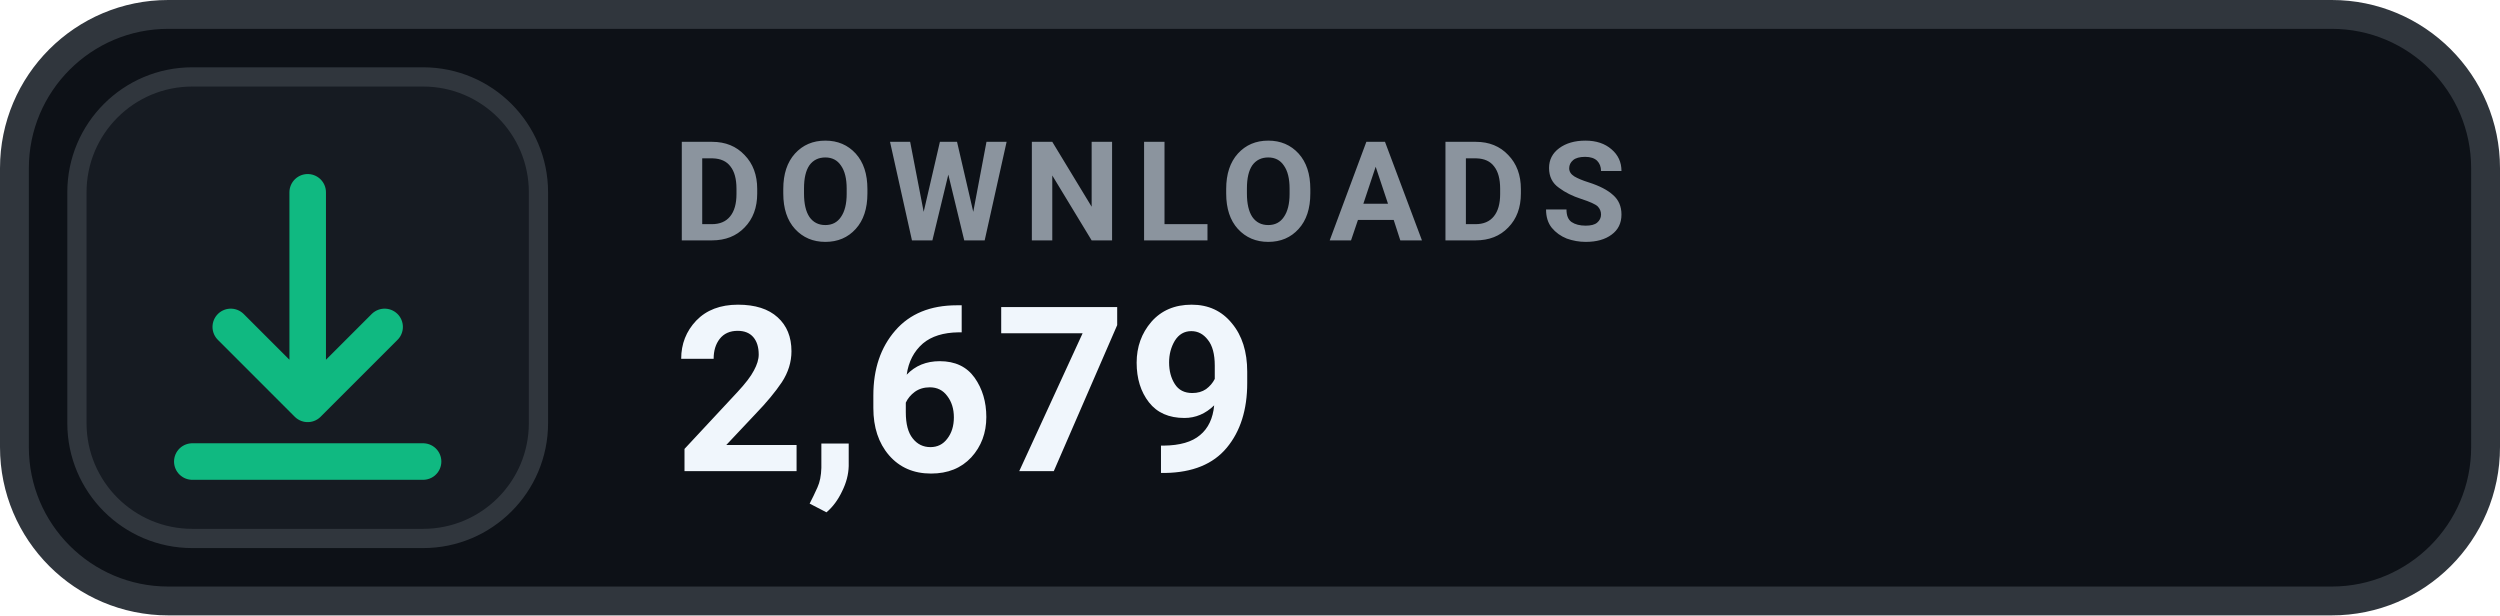
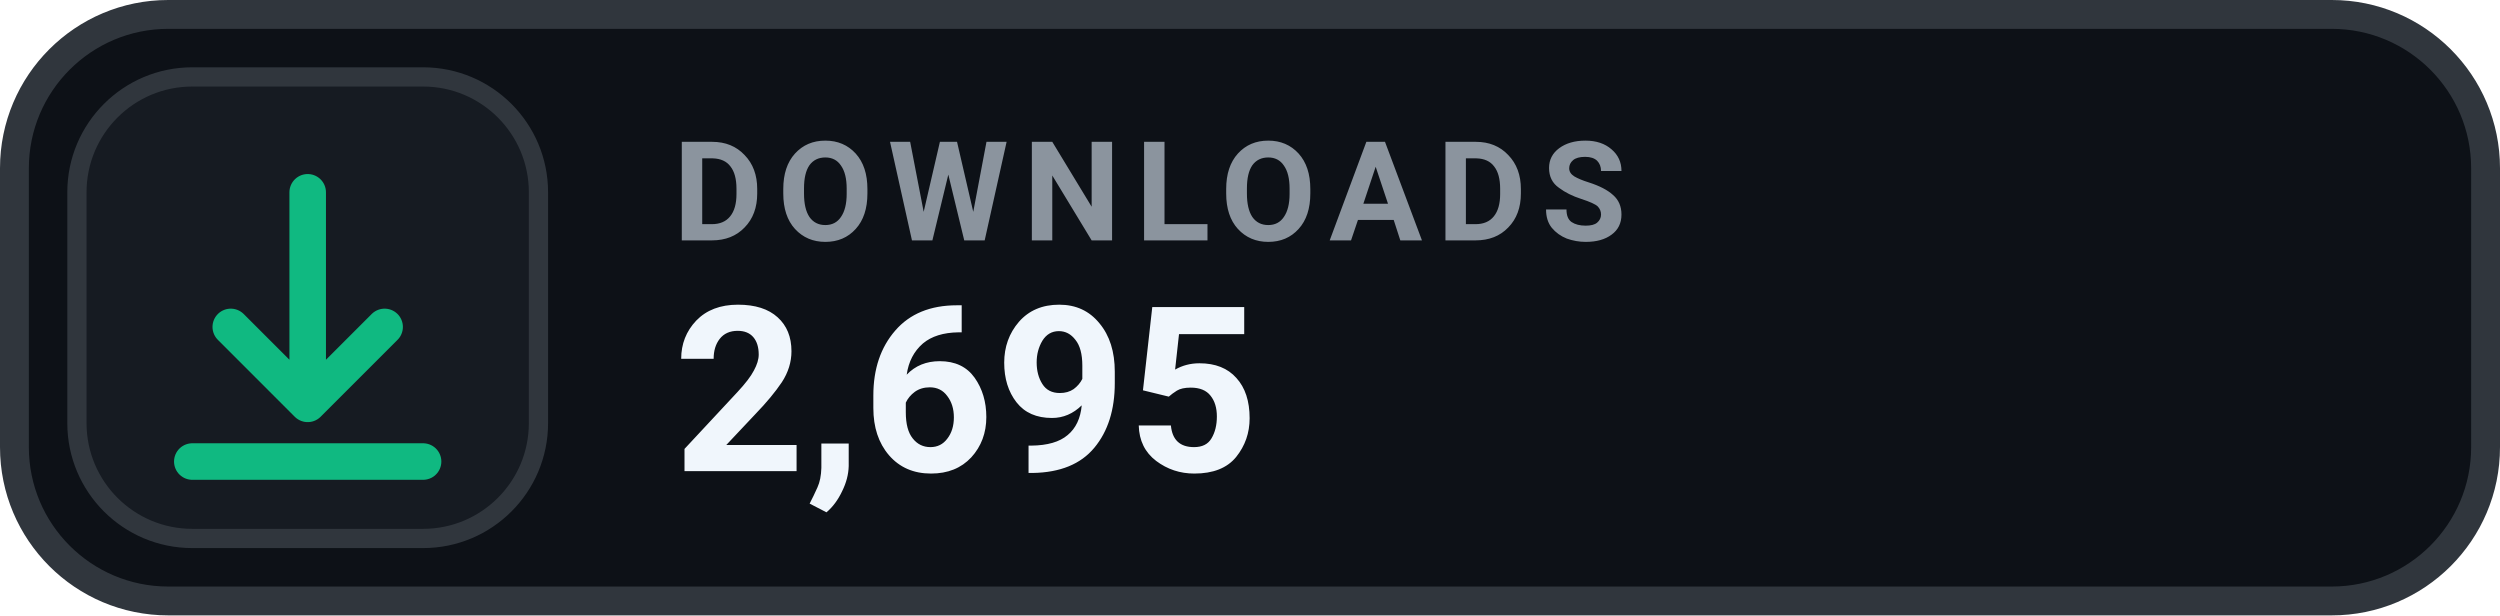
- <svg xmlns="http://www.w3.org/2000/svg" width="130" height="32" viewBox="0 0 130 32" role="img" aria-label="DOWNLOADS 2,679">
+ <svg xmlns="http://www.w3.org/2000/svg" width="130" height="32" viewBox="0 0 130 32" role="img" aria-label="DOWNLOADS 2,695">
  <rect x=".75" y=".75" width="128.5" height="30.5" rx="8" fill="#0D1117" stroke="#30363D" stroke-width="1.5" />
  <rect x="4" y="4" width="24" height="24" rx="6" fill="#161B22" stroke="#30363D" stroke-width="1" />
  <g transform="translate(16 16)" style="color:#10B981;">
    <path d="M0 -6 v11 m0 0 l4 -4 m-4 4 l-4 -4 M-6 8 h12" fill="none" stroke="currentColor" stroke-width="1.9" stroke-linecap="round" stroke-linejoin="round" />
  </g>
  <text x="35" y="12.5" fill="#8B949E" font-family="-apple-system,BlinkMacSystemFont,'Segoe UI',Roboto,Helvetica,Arial,sans-serif" font-size="7.2" font-weight="700" letter-spacing=".75">DOWNLOADS</text>
-   <text x="35" y="24.5" fill="#F0F6FC" font-family="-apple-system,BlinkMacSystemFont,'Segoe UI',Roboto,Helvetica,Arial,sans-serif" font-size="12" font-weight="700">2,679</text>
+   <text x="35" y="24.5" fill="#F0F6FC" font-family="-apple-system,BlinkMacSystemFont,'Segoe UI',Roboto,Helvetica,Arial,sans-serif" font-size="12" font-weight="700">2,695</text>
</svg>
